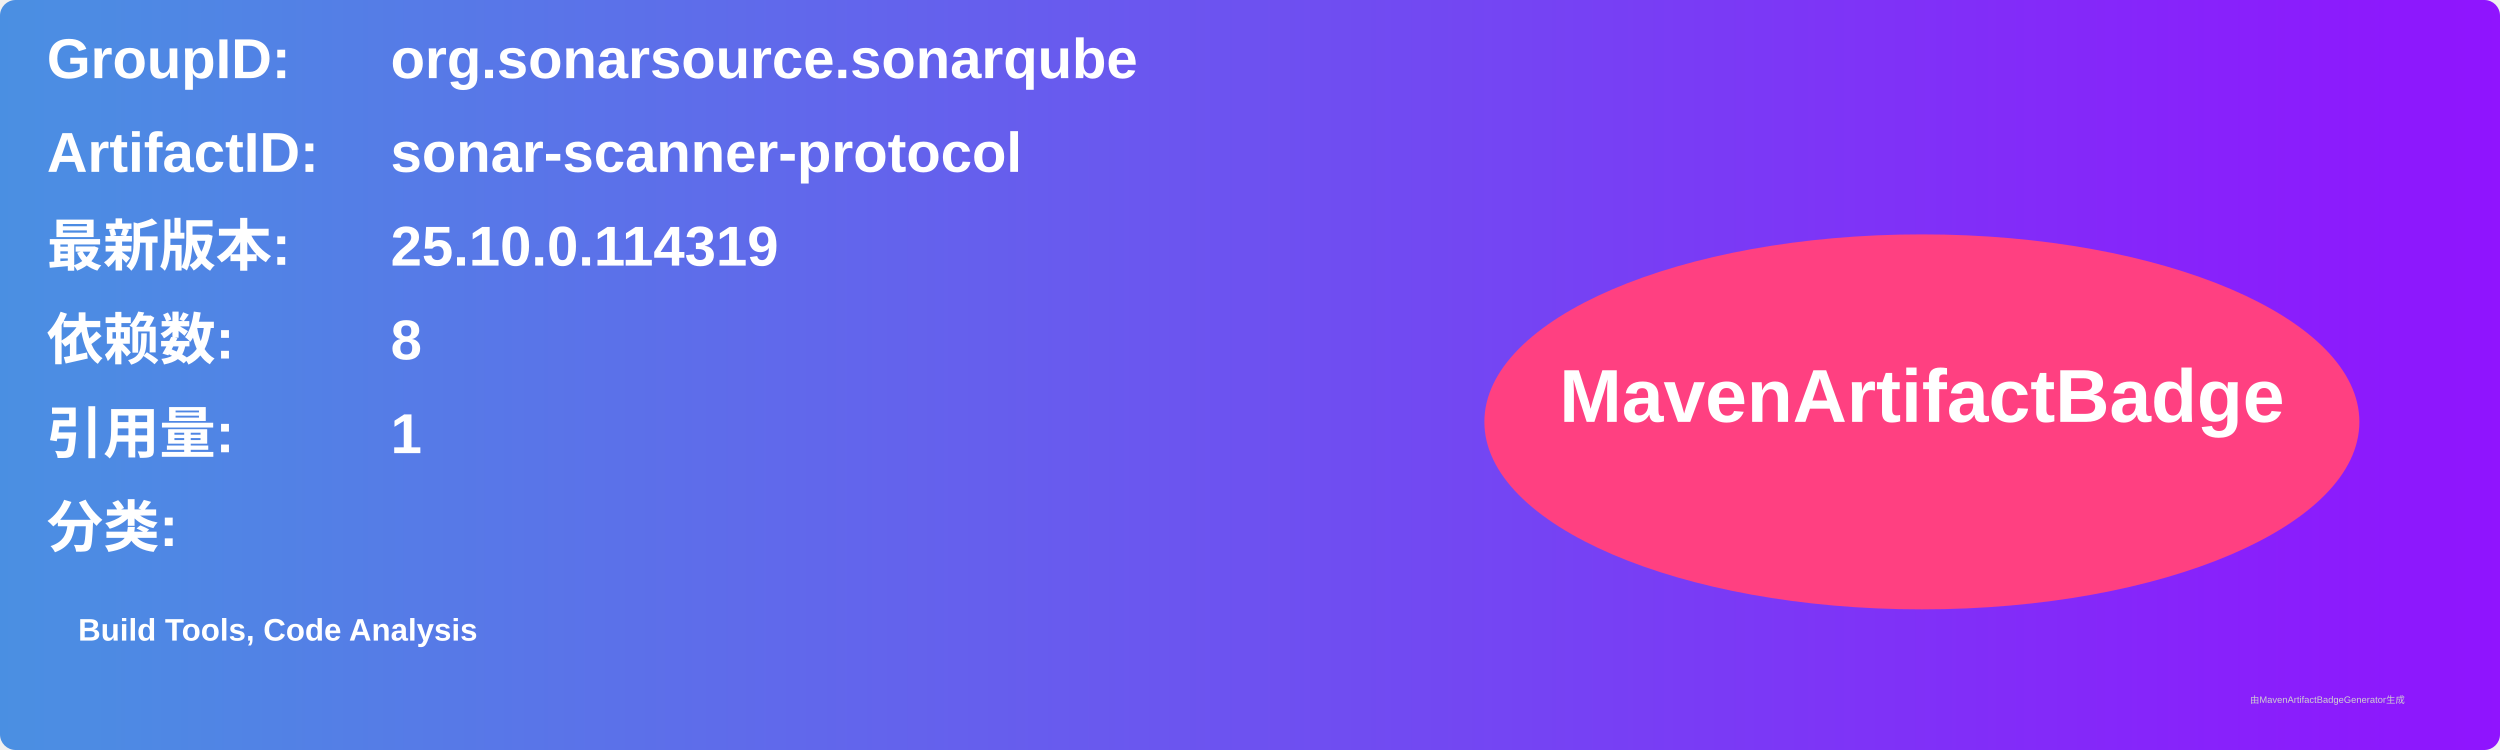
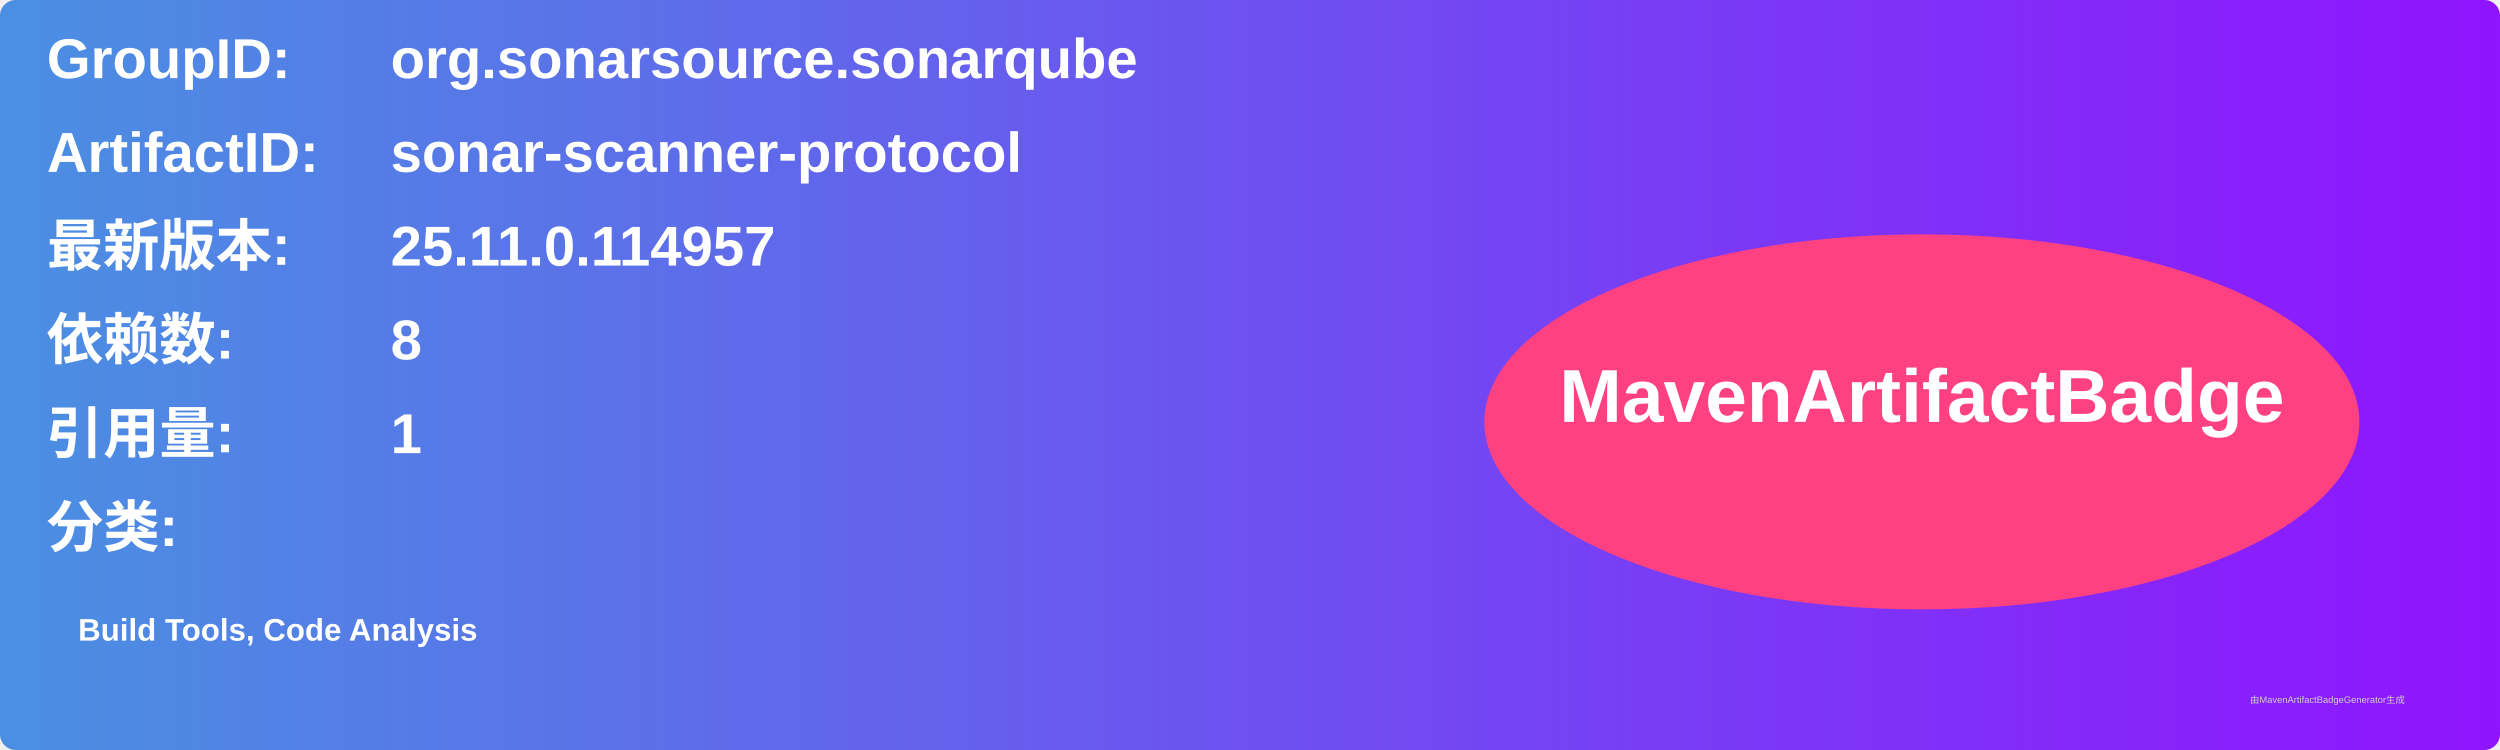
<svg xmlns="http://www.w3.org/2000/svg" width="800" height="240" viewBox="0 0 800 240">
  <linearGradient id="grad" x1="0%" y1="0%" x2="100%" y2="0%">
    <stop offset="0%" stop-color="#4a90e2" />
    <stop offset="100%" stop-color="#9013fe" />
  </linearGradient>
  <rect width="100%" height="100%" rx="5" ry="5" fill="url(#grad)" />
  <g transform="translate(15, 15)">
    <text x="0" y="10" font-family="Arial" font-size="18" fill="white" font-weight="bold" width="260">GroupID:</text>
    <text x="110" y="10" font-family="Arial" font-size="18" fill="white" font-weight="bold" width="460">org.sonarsource.sonarqube</text>
    <text x="0" y="40" font-family="Arial" font-size="18" fill="white" font-weight="bold" width="260">ArtifactID:</text>
    <text x="110" y="40" font-family="Arial" font-size="18" fill="white" font-weight="bold" width="460">sonar-scanner-protocol</text>
    <text x="0" y="70" font-family="Arial" font-size="18" fill="white" font-weight="bold">最新版本:</text>
    <text x="110" y="70" font-family="Arial" font-size="18" fill="white" font-weight="bold">
-       <tspan font-weight="bold">25.10.0.114319</tspan>
+       <tspan font-weight="bold">25.11.0.114957</tspan>
    </text>
    <text x="0" y="100" font-family="Arial" font-size="18" fill="white" font-weight="bold">依赖数: </text>
    <text x="110" y="100" font-family="Arial" font-size="18" fill="white">
      <tspan font-weight="bold">8</tspan>
    </text>
    <text x="0" y="130" font-family="Arial" font-size="18" fill="white" font-weight="bold">引用量: </text>
    <text x="110" y="130" font-family="Arial" font-size="18" fill="white">
      <tspan font-weight="bold">1</tspan>
    </text>
    <text x="0" y="160" font-family="Arial" font-size="18" fill="white" font-weight="bold">分类:</text>
    <text x="10" y="190" font-family="Arial" font-size="10" fill="white">
      <tspan font-weight="bold">Build Tools, Code Analysis</tspan>
    </text>
    <ellipse cx="600" cy="120" rx="140" ry="60" fill="#ff4081" />
    <text x="600" y="120" text-anchor="middle" font-family="Arial" font-size="24" fill="white" font-weight="bold">MavenArtifactBadge</text>
  </g>
  <text x="720" y="225" font-family="Arial" font-size="3" fill="#d0d0d0">由MavenArtifactBadgeGenerator生成</text>
</svg>
